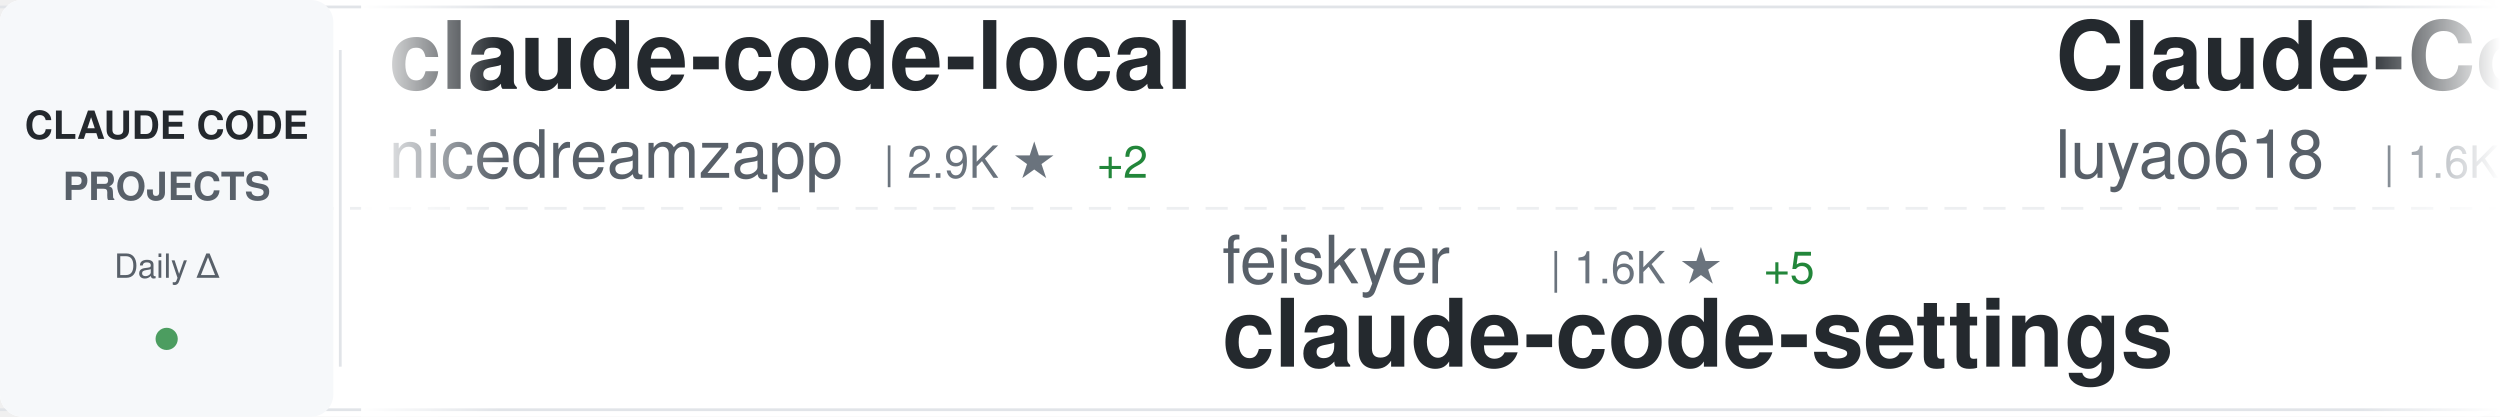
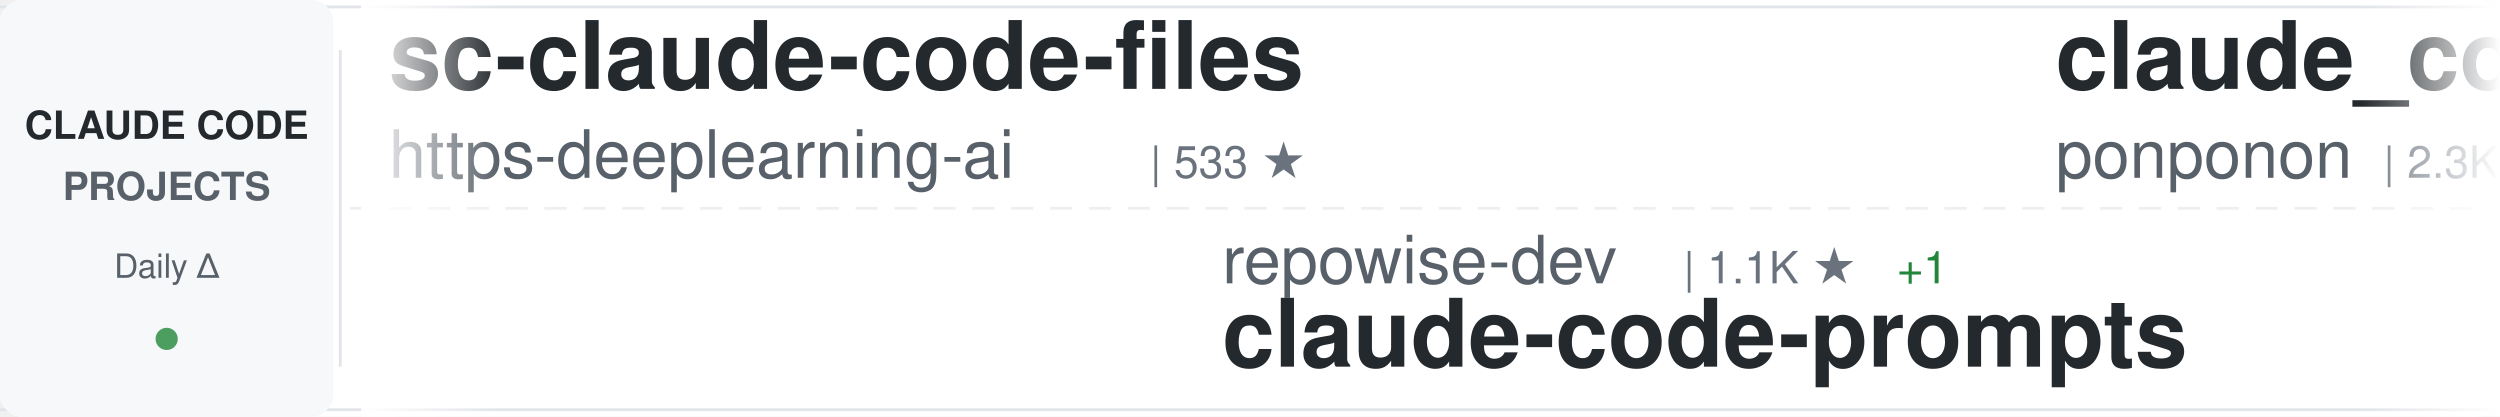
<svg xmlns="http://www.w3.org/2000/svg" width="900" height="150">
  <defs>
    <linearGradient id="awesomeLeftFade" x1="0%" y1="0%" x2="100%" y2="0%">
      <stop offset="0%" style="stop-color:#ffffff;stop-opacity:1" />
      <stop offset="100%" style="stop-color:#ffffff;stop-opacity:0" />
    </linearGradient>
    <linearGradient id="awesomeRightFade" x1="0%" y1="0%" x2="100%" y2="0%">
      <stop offset="0%" style="stop-color:#ffffff;stop-opacity:0" />
      <stop offset="100%" style="stop-color:#ffffff;stop-opacity:1" />
    </linearGradient>
  </defs>
  <rect width="900" height="150" fill="#ffffff" rx="8" />
  <rect x="0" y="2" width="900" height="1" fill="#e1e4e8" />
  <rect x="0" y="147" width="900" height="1" fill="#e1e4e8" />
  <line x1="0" y1="75" x2="900" y2="75" stroke="#e1e4e8" stroke-width="1" stroke-dasharray="8 6" opacity="0.6" />
  <rect x="0" y="0" width="120" height="150" fill="#f6f8fa" rx="8" />
  <text x="60" y="50" font-family="-apple-system, BlinkMacSystemFont, 'Segoe UI', Helvetica, Arial, sans-serif" font-size="14" font-weight="600" fill="#24292e" text-anchor="middle">CLAUDE CODE</text>
  <text x="60" y="72" font-family="-apple-system, BlinkMacSystemFont, 'Segoe UI', Helvetica, Arial, sans-serif" font-size="14" font-weight="600" fill="#586069" text-anchor="middle">PROJECTS</text>
  <text x="60" y="100" font-family="-apple-system, BlinkMacSystemFont, 'Segoe UI', Helvetica, Arial, sans-serif" font-size="12" font-weight="500" fill="#586069" text-anchor="middle">Daily Δ</text>
  <circle cx="60" cy="122" r="4" fill="#22863a" opacity="0.8" />
  <rect x="122" y="18" width="1" height="114" fill="#e1e4e8" />
  <clipPath id="awesomeTickerClip">
    <rect x="130" y="0" width="770" height="150" />
  </clipPath>
  <g clip-path="url(#awesomeTickerClip)">
    <g id="awesomeTickerItems">
      <animateTransform attributeName="transform" attributeType="XML" type="translate" from="0 0" to="-3000 0" dur="54s" repeatCount="indefinite" />
      <g transform="translate(0, 0)">
-         <text x="140" y="32" font-family="-apple-system, BlinkMacSystemFont, 'Segoe UI', Helvetica, Arial, sans-serif" font-size="34" font-weight="600" fill="#24292e">claude-code-local</text>
-         <text x="140" y="64" font-family="-apple-system, BlinkMacSystemFont, 'Segoe UI', Helvetica, Arial, sans-serif" font-size="24" font-weight="400" fill="#586069">nicedreamzapp</text>
-         <text x="318" y="64" font-family="-apple-system, BlinkMacSystemFont, 'Segoe UI', Helvetica, Arial, sans-serif" font-size="16" font-weight="500" fill="#6a737d">| 2.9K ★</text>
-         <text x="395" y="64" font-family="-apple-system, BlinkMacSystemFont, 'Segoe UI', Helvetica, Arial, sans-serif" font-size="16" font-weight="500" fill="#22863a"> +2</text>
+         <text x="140" y="32" font-family="-apple-system, BlinkMacSystemFont, 'Segoe UI', Helvetica, Arial, sans-serif" font-size="34" font-weight="600" fill="#24292e">sc-claude-code-files</text>
+         <text x="140" y="64" font-family="-apple-system, BlinkMacSystemFont, 'Segoe UI', Helvetica, Arial, sans-serif" font-size="24" font-weight="400" fill="#586069">https-deeplearning-ai</text>
+         <text x="414" y="64" font-family="-apple-system, BlinkMacSystemFont, 'Segoe UI', Helvetica, Arial, sans-serif" font-size="16" font-weight="500" fill="#6a737d">| 533 ★</text>
      </g>
      <g transform="translate(300, 0)">
-         <text x="140" y="102" font-family="-apple-system, BlinkMacSystemFont, 'Segoe UI', Helvetica, Arial, sans-serif" font-size="24" font-weight="400" fill="#586069">feiskyer</text>
-         <text x="258" y="102" font-family="-apple-system, BlinkMacSystemFont, 'Segoe UI', Helvetica, Arial, sans-serif" font-size="16" font-weight="500" fill="#6a737d">| 1.6K ★</text>
-         <text x="335" y="102" font-family="-apple-system, BlinkMacSystemFont, 'Segoe UI', Helvetica, Arial, sans-serif" font-size="16" font-weight="500" fill="#22863a"> +5</text>
-         <text x="140" y="132" font-family="-apple-system, BlinkMacSystemFont, 'Segoe UI', Helvetica, Arial, sans-serif" font-size="34" font-weight="600" fill="#24292e">claude-code-settings</text>
+         <text x="140" y="102" font-family="-apple-system, BlinkMacSystemFont, 'Segoe UI', Helvetica, Arial, sans-serif" font-size="24" font-weight="400" fill="#586069">repowise-dev</text>
+         <text x="306" y="102" font-family="-apple-system, BlinkMacSystemFont, 'Segoe UI', Helvetica, Arial, sans-serif" font-size="16" font-weight="500" fill="#6a737d">| 1.1K ★</text>
+         <text x="383" y="102" font-family="-apple-system, BlinkMacSystemFont, 'Segoe UI', Helvetica, Arial, sans-serif" font-size="16" font-weight="500" fill="#22863a"> +1</text>
+         <text x="140" y="132" font-family="-apple-system, BlinkMacSystemFont, 'Segoe UI', Helvetica, Arial, sans-serif" font-size="34" font-weight="600" fill="#24292e">claude-code-prompts</text>
      </g>
      <g transform="translate(600, 0)">
-         <text x="140" y="32" font-family="-apple-system, BlinkMacSystemFont, 'Segoe UI', Helvetica, Arial, sans-serif" font-size="34" font-weight="600" fill="#24292e">Claude-Code-Source-Study</text>
-         <text x="140" y="64" font-family="-apple-system, BlinkMacSystemFont, 'Segoe UI', Helvetica, Arial, sans-serif" font-size="24" font-weight="400" fill="#586069">luyao618</text>
-         <text x="258" y="64" font-family="-apple-system, BlinkMacSystemFont, 'Segoe UI', Helvetica, Arial, sans-serif" font-size="16" font-weight="500" fill="#6a737d">| 1.6K ★</text>
-         <text x="335" y="64" font-family="-apple-system, BlinkMacSystemFont, 'Segoe UI', Helvetica, Arial, sans-serif" font-size="16" font-weight="500" fill="#22863a"> +4</text>
+         <text x="140" y="32" font-family="-apple-system, BlinkMacSystemFont, 'Segoe UI', Helvetica, Arial, sans-serif" font-size="34" font-weight="600" fill="#24292e">claude_code_src</text>
+         <text x="140" y="64" font-family="-apple-system, BlinkMacSystemFont, 'Segoe UI', Helvetica, Arial, sans-serif" font-size="24" font-weight="400" fill="#586069">ponponon</text>
+         <text x="258" y="64" font-family="-apple-system, BlinkMacSystemFont, 'Segoe UI', Helvetica, Arial, sans-serif" font-size="16" font-weight="500" fill="#6a737d">| 2.3K ★</text>
+         <text x="335" y="64" font-family="-apple-system, BlinkMacSystemFont, 'Segoe UI', Helvetica, Arial, sans-serif" font-size="16" font-weight="500" fill="#22863a"> +1</text>
      </g>
      <g transform="translate(900, 0)">
-         <text x="140" y="102" font-family="-apple-system, BlinkMacSystemFont, 'Segoe UI', Helvetica, Arial, sans-serif" font-size="24" font-weight="400" fill="#586069">VoltAgent</text>
-         <text x="270" y="102" font-family="-apple-system, BlinkMacSystemFont, 'Segoe UI', Helvetica, Arial, sans-serif" font-size="16" font-weight="500" fill="#6a737d">| 23.0K ★</text>
-         <text x="356" y="102" font-family="-apple-system, BlinkMacSystemFont, 'Segoe UI', Helvetica, Arial, sans-serif" font-size="16" font-weight="500" fill="#22863a"> +45</text>
-         <text x="140" y="132" font-family="-apple-system, BlinkMacSystemFont, 'Segoe UI', Helvetica, Arial, sans-serif" font-size="34" font-weight="600" fill="#24292e">awesome-claude-code-suba...</text>
+         <text x="140" y="102" font-family="-apple-system, BlinkMacSystemFont, 'Segoe UI', Helvetica, Arial, sans-serif" font-size="24" font-weight="400" fill="#586069">huangserva</text>
+         <text x="282" y="102" font-family="-apple-system, BlinkMacSystemFont, 'Segoe UI', Helvetica, Arial, sans-serif" font-size="16" font-weight="500" fill="#6a737d">| 618 ★</text>
+         <text x="140" y="132" font-family="-apple-system, BlinkMacSystemFont, 'Segoe UI', Helvetica, Arial, sans-serif" font-size="34" font-weight="600" fill="#24292e">claude-code-cli</text>
      </g>
      <g transform="translate(1200, 0)">
-         <text x="140" y="32" font-family="-apple-system, BlinkMacSystemFont, 'Segoe UI', Helvetica, Arial, sans-serif" font-size="34" font-weight="600" fill="#24292e">claude-code-proxy</text>
-         <text x="140" y="64" font-family="-apple-system, BlinkMacSystemFont, 'Segoe UI', Helvetica, Arial, sans-serif" font-size="24" font-weight="400" fill="#586069">1rgs</text>
-         <text x="210" y="64" font-family="-apple-system, BlinkMacSystemFont, 'Segoe UI', Helvetica, Arial, sans-serif" font-size="16" font-weight="500" fill="#6a737d">| 3.7K ★</text>
-         <text x="287" y="64" font-family="-apple-system, BlinkMacSystemFont, 'Segoe UI', Helvetica, Arial, sans-serif" font-size="16" font-weight="500" fill="#22863a"> +6</text>
+         <text x="140" y="32" font-family="-apple-system, BlinkMacSystemFont, 'Segoe UI', Helvetica, Arial, sans-serif" font-size="34" font-weight="600" fill="#24292e">claude-code</text>
+         <text x="140" y="64" font-family="-apple-system, BlinkMacSystemFont, 'Segoe UI', Helvetica, Arial, sans-serif" font-size="24" font-weight="400" fill="#586069">mehmoodosman</text>
+         <text x="306" y="64" font-family="-apple-system, BlinkMacSystemFont, 'Segoe UI', Helvetica, Arial, sans-serif" font-size="16" font-weight="500" fill="#6a737d">| 170 ★</text>
      </g>
      <g transform="translate(1500, 0)">
-         <text x="140" y="102" font-family="-apple-system, BlinkMacSystemFont, 'Segoe UI', Helvetica, Arial, sans-serif" font-size="24" font-weight="400" fill="#586069">krusemediallc</text>
-         <text x="318" y="102" font-family="-apple-system, BlinkMacSystemFont, 'Segoe UI', Helvetica, Arial, sans-serif" font-size="16" font-weight="500" fill="#6a737d">| 972 ★</text>
-         <text x="386" y="102" font-family="-apple-system, BlinkMacSystemFont, 'Segoe UI', Helvetica, Arial, sans-serif" font-size="16" font-weight="500" fill="#22863a"> +2</text>
-         <text x="140" y="132" font-family="-apple-system, BlinkMacSystemFont, 'Segoe UI', Helvetica, Arial, sans-serif" font-size="34" font-weight="600" fill="#24292e">arcads-claude-code</text>
+         <text x="140" y="102" font-family="-apple-system, BlinkMacSystemFont, 'Segoe UI', Helvetica, Arial, sans-serif" font-size="24" font-weight="400" fill="#586069">andrew-kramer-inno</text>
+         <text x="378" y="102" font-family="-apple-system, BlinkMacSystemFont, 'Segoe UI', Helvetica, Arial, sans-serif" font-size="16" font-weight="500" fill="#6a737d">| 594 ★</text>
+         <text x="446" y="102" font-family="-apple-system, BlinkMacSystemFont, 'Segoe UI', Helvetica, Arial, sans-serif" font-size="16" font-weight="500" fill="#22863a"> +1</text>
+         <text x="140" y="132" font-family="-apple-system, BlinkMacSystemFont, 'Segoe UI', Helvetica, Arial, sans-serif" font-size="34" font-weight="600" fill="#24292e">claude-code-source-build</text>
      </g>
      <g transform="translate(1800, 0)">
-         <text x="140" y="32" font-family="-apple-system, BlinkMacSystemFont, 'Segoe UI', Helvetica, Arial, sans-serif" font-size="34" font-weight="600" fill="#24292e">claude-code</text>
-         <text x="140" y="64" font-family="-apple-system, BlinkMacSystemFont, 'Segoe UI', Helvetica, Arial, sans-serif" font-size="24" font-weight="400" fill="#586069">Onewon</text>
-         <text x="234" y="64" font-family="-apple-system, BlinkMacSystemFont, 'Segoe UI', Helvetica, Arial, sans-serif" font-size="16" font-weight="500" fill="#6a737d">| 183 ★</text>
+         <text x="140" y="32" font-family="-apple-system, BlinkMacSystemFont, 'Segoe UI', Helvetica, Arial, sans-serif" font-size="34" font-weight="600" fill="#24292e">edmunds-claude-code</text>
+         <text x="140" y="64" font-family="-apple-system, BlinkMacSystemFont, 'Segoe UI', Helvetica, Arial, sans-serif" font-size="24" font-weight="400" fill="#586069">edmund-io</text>
+         <text x="270" y="64" font-family="-apple-system, BlinkMacSystemFont, 'Segoe UI', Helvetica, Arial, sans-serif" font-size="16" font-weight="500" fill="#6a737d">| 1.5K ★</text>
+         <text x="347" y="64" font-family="-apple-system, BlinkMacSystemFont, 'Segoe UI', Helvetica, Arial, sans-serif" font-size="16" font-weight="500" fill="#22863a"> +2</text>
      </g>
      <g transform="translate(2100, 0)">
-         <text x="140" y="102" font-family="-apple-system, BlinkMacSystemFont, 'Segoe UI', Helvetica, Arial, sans-serif" font-size="24" font-weight="400" fill="#586069">Windy3f3f3f3f</text>
-         <text x="318" y="102" font-family="-apple-system, BlinkMacSystemFont, 'Segoe UI', Helvetica, Arial, sans-serif" font-size="16" font-weight="500" fill="#6a737d">| 2.2K ★</text>
-         <text x="395" y="102" font-family="-apple-system, BlinkMacSystemFont, 'Segoe UI', Helvetica, Arial, sans-serif" font-size="16" font-weight="500" fill="#22863a"> +31</text>
-         <text x="140" y="132" font-family="-apple-system, BlinkMacSystemFont, 'Segoe UI', Helvetica, Arial, sans-serif" font-size="34" font-weight="600" fill="#24292e">claude-code-from-scratch</text>
+         <text x="140" y="102" font-family="-apple-system, BlinkMacSystemFont, 'Segoe UI', Helvetica, Arial, sans-serif" font-size="24" font-weight="400" fill="#586069">liuup</text>
+         <text x="222" y="102" font-family="-apple-system, BlinkMacSystemFont, 'Segoe UI', Helvetica, Arial, sans-serif" font-size="16" font-weight="500" fill="#6a737d">| 3.5K ★</text>
+         <text x="299" y="102" font-family="-apple-system, BlinkMacSystemFont, 'Segoe UI', Helvetica, Arial, sans-serif" font-size="16" font-weight="500" fill="#22863a"> +17</text>
+         <text x="140" y="132" font-family="-apple-system, BlinkMacSystemFont, 'Segoe UI', Helvetica, Arial, sans-serif" font-size="34" font-weight="600" fill="#24292e">claude-code-analysis</text>
      </g>
      <g transform="translate(2400, 0)">
-         <text x="140" y="32" font-family="-apple-system, BlinkMacSystemFont, 'Segoe UI', Helvetica, Arial, sans-serif" font-size="34" font-weight="600" fill="#24292e">claude-code-video-toolki...</text>
-         <text x="140" y="64" font-family="-apple-system, BlinkMacSystemFont, 'Segoe UI', Helvetica, Arial, sans-serif" font-size="24" font-weight="400" fill="#586069">digitalsamba</text>
-         <text x="306" y="64" font-family="-apple-system, BlinkMacSystemFont, 'Segoe UI', Helvetica, Arial, sans-serif" font-size="16" font-weight="500" fill="#6a737d">| 1.7K ★</text>
-         <text x="383" y="64" font-family="-apple-system, BlinkMacSystemFont, 'Segoe UI', Helvetica, Arial, sans-serif" font-size="16" font-weight="500" fill="#22863a"> +18</text>
+         <text x="140" y="32" font-family="-apple-system, BlinkMacSystemFont, 'Segoe UI', Helvetica, Arial, sans-serif" font-size="34" font-weight="600" fill="#24292e">claude-code-hooks-master...</text>
+         <text x="140" y="64" font-family="-apple-system, BlinkMacSystemFont, 'Segoe UI', Helvetica, Arial, sans-serif" font-size="24" font-weight="400" fill="#586069">disler</text>
+         <text x="234" y="64" font-family="-apple-system, BlinkMacSystemFont, 'Segoe UI', Helvetica, Arial, sans-serif" font-size="16" font-weight="500" fill="#6a737d">| 3.8K ★</text>
+         <text x="311" y="64" font-family="-apple-system, BlinkMacSystemFont, 'Segoe UI', Helvetica, Arial, sans-serif" font-size="16" font-weight="500" fill="#22863a"> +1</text>
      </g>
      <g transform="translate(2700, 0)">
-         <text x="140" y="102" font-family="-apple-system, BlinkMacSystemFont, 'Segoe UI', Helvetica, Arial, sans-serif" font-size="24" font-weight="400" fill="#586069">VineeTagarwaL-code</text>
-         <text x="378" y="102" font-family="-apple-system, BlinkMacSystemFont, 'Segoe UI', Helvetica, Arial, sans-serif" font-size="16" font-weight="500" fill="#6a737d">| 276 ★</text>
-         <text x="140" y="132" font-family="-apple-system, BlinkMacSystemFont, 'Segoe UI', Helvetica, Arial, sans-serif" font-size="34" font-weight="600" fill="#24292e">claude-code</text>
+         <text x="140" y="102" font-family="-apple-system, BlinkMacSystemFont, 'Segoe UI', Helvetica, Arial, sans-serif" font-size="24" font-weight="400" fill="#586069">ChrisWiles</text>
+         <text x="282" y="102" font-family="-apple-system, BlinkMacSystemFont, 'Segoe UI', Helvetica, Arial, sans-serif" font-size="16" font-weight="500" fill="#6a737d">| 6.0K ★</text>
+         <text x="359" y="102" font-family="-apple-system, BlinkMacSystemFont, 'Segoe UI', Helvetica, Arial, sans-serif" font-size="16" font-weight="500" fill="#22863a"> +2</text>
+         <text x="140" y="132" font-family="-apple-system, BlinkMacSystemFont, 'Segoe UI', Helvetica, Arial, sans-serif" font-size="34" font-weight="600" fill="#24292e">claude-code-showcase</text>
      </g>
      <g transform="translate(3000, 0)">
-         <text x="140" y="32" font-family="-apple-system, BlinkMacSystemFont, 'Segoe UI', Helvetica, Arial, sans-serif" font-size="34" font-weight="600" fill="#24292e">claude-code-local</text>
-         <text x="140" y="64" font-family="-apple-system, BlinkMacSystemFont, 'Segoe UI', Helvetica, Arial, sans-serif" font-size="24" font-weight="400" fill="#586069">nicedreamzapp</text>
-         <text x="318" y="64" font-family="-apple-system, BlinkMacSystemFont, 'Segoe UI', Helvetica, Arial, sans-serif" font-size="16" font-weight="500" fill="#6a737d">| 2.9K ★</text>
-         <text x="395" y="64" font-family="-apple-system, BlinkMacSystemFont, 'Segoe UI', Helvetica, Arial, sans-serif" font-size="16" font-weight="500" fill="#22863a"> +2</text>
+         <text x="140" y="32" font-family="-apple-system, BlinkMacSystemFont, 'Segoe UI', Helvetica, Arial, sans-serif" font-size="34" font-weight="600" fill="#24292e">sc-claude-code-files</text>
+         <text x="140" y="64" font-family="-apple-system, BlinkMacSystemFont, 'Segoe UI', Helvetica, Arial, sans-serif" font-size="24" font-weight="400" fill="#586069">https-deeplearning-ai</text>
+         <text x="414" y="64" font-family="-apple-system, BlinkMacSystemFont, 'Segoe UI', Helvetica, Arial, sans-serif" font-size="16" font-weight="500" fill="#6a737d">| 533 ★</text>
      </g>
      <g transform="translate(3300, 0)">
-         <text x="140" y="102" font-family="-apple-system, BlinkMacSystemFont, 'Segoe UI', Helvetica, Arial, sans-serif" font-size="24" font-weight="400" fill="#586069">feiskyer</text>
-         <text x="258" y="102" font-family="-apple-system, BlinkMacSystemFont, 'Segoe UI', Helvetica, Arial, sans-serif" font-size="16" font-weight="500" fill="#6a737d">| 1.6K ★</text>
-         <text x="335" y="102" font-family="-apple-system, BlinkMacSystemFont, 'Segoe UI', Helvetica, Arial, sans-serif" font-size="16" font-weight="500" fill="#22863a"> +5</text>
-         <text x="140" y="132" font-family="-apple-system, BlinkMacSystemFont, 'Segoe UI', Helvetica, Arial, sans-serif" font-size="34" font-weight="600" fill="#24292e">claude-code-settings</text>
+         <text x="140" y="102" font-family="-apple-system, BlinkMacSystemFont, 'Segoe UI', Helvetica, Arial, sans-serif" font-size="24" font-weight="400" fill="#586069">repowise-dev</text>
+         <text x="306" y="102" font-family="-apple-system, BlinkMacSystemFont, 'Segoe UI', Helvetica, Arial, sans-serif" font-size="16" font-weight="500" fill="#6a737d">| 1.1K ★</text>
+         <text x="383" y="102" font-family="-apple-system, BlinkMacSystemFont, 'Segoe UI', Helvetica, Arial, sans-serif" font-size="16" font-weight="500" fill="#22863a"> +1</text>
+         <text x="140" y="132" font-family="-apple-system, BlinkMacSystemFont, 'Segoe UI', Helvetica, Arial, sans-serif" font-size="34" font-weight="600" fill="#24292e">claude-code-prompts</text>
      </g>
      <g transform="translate(3600, 0)">
-         <text x="140" y="32" font-family="-apple-system, BlinkMacSystemFont, 'Segoe UI', Helvetica, Arial, sans-serif" font-size="34" font-weight="600" fill="#24292e">Claude-Code-Source-Study</text>
-         <text x="140" y="64" font-family="-apple-system, BlinkMacSystemFont, 'Segoe UI', Helvetica, Arial, sans-serif" font-size="24" font-weight="400" fill="#586069">luyao618</text>
-         <text x="258" y="64" font-family="-apple-system, BlinkMacSystemFont, 'Segoe UI', Helvetica, Arial, sans-serif" font-size="16" font-weight="500" fill="#6a737d">| 1.6K ★</text>
-         <text x="335" y="64" font-family="-apple-system, BlinkMacSystemFont, 'Segoe UI', Helvetica, Arial, sans-serif" font-size="16" font-weight="500" fill="#22863a"> +4</text>
+         <text x="140" y="32" font-family="-apple-system, BlinkMacSystemFont, 'Segoe UI', Helvetica, Arial, sans-serif" font-size="34" font-weight="600" fill="#24292e">claude_code_src</text>
+         <text x="140" y="64" font-family="-apple-system, BlinkMacSystemFont, 'Segoe UI', Helvetica, Arial, sans-serif" font-size="24" font-weight="400" fill="#586069">ponponon</text>
+         <text x="258" y="64" font-family="-apple-system, BlinkMacSystemFont, 'Segoe UI', Helvetica, Arial, sans-serif" font-size="16" font-weight="500" fill="#6a737d">| 2.3K ★</text>
+         <text x="335" y="64" font-family="-apple-system, BlinkMacSystemFont, 'Segoe UI', Helvetica, Arial, sans-serif" font-size="16" font-weight="500" fill="#22863a"> +1</text>
      </g>
      <g transform="translate(3900, 0)">
-         <text x="140" y="102" font-family="-apple-system, BlinkMacSystemFont, 'Segoe UI', Helvetica, Arial, sans-serif" font-size="24" font-weight="400" fill="#586069">VoltAgent</text>
-         <text x="270" y="102" font-family="-apple-system, BlinkMacSystemFont, 'Segoe UI', Helvetica, Arial, sans-serif" font-size="16" font-weight="500" fill="#6a737d">| 23.0K ★</text>
-         <text x="356" y="102" font-family="-apple-system, BlinkMacSystemFont, 'Segoe UI', Helvetica, Arial, sans-serif" font-size="16" font-weight="500" fill="#22863a"> +45</text>
-         <text x="140" y="132" font-family="-apple-system, BlinkMacSystemFont, 'Segoe UI', Helvetica, Arial, sans-serif" font-size="34" font-weight="600" fill="#24292e">awesome-claude-code-suba...</text>
+         <text x="140" y="102" font-family="-apple-system, BlinkMacSystemFont, 'Segoe UI', Helvetica, Arial, sans-serif" font-size="24" font-weight="400" fill="#586069">huangserva</text>
+         <text x="282" y="102" font-family="-apple-system, BlinkMacSystemFont, 'Segoe UI', Helvetica, Arial, sans-serif" font-size="16" font-weight="500" fill="#6a737d">| 618 ★</text>
+         <text x="140" y="132" font-family="-apple-system, BlinkMacSystemFont, 'Segoe UI', Helvetica, Arial, sans-serif" font-size="34" font-weight="600" fill="#24292e">claude-code-cli</text>
      </g>
    </g>
  </g>
  <rect x="130" y="0" width="50" height="150" fill="url(#awesomeLeftFade)" />
  <rect x="850" y="0" width="50" height="150" fill="url(#awesomeRightFade)" />
</svg>
